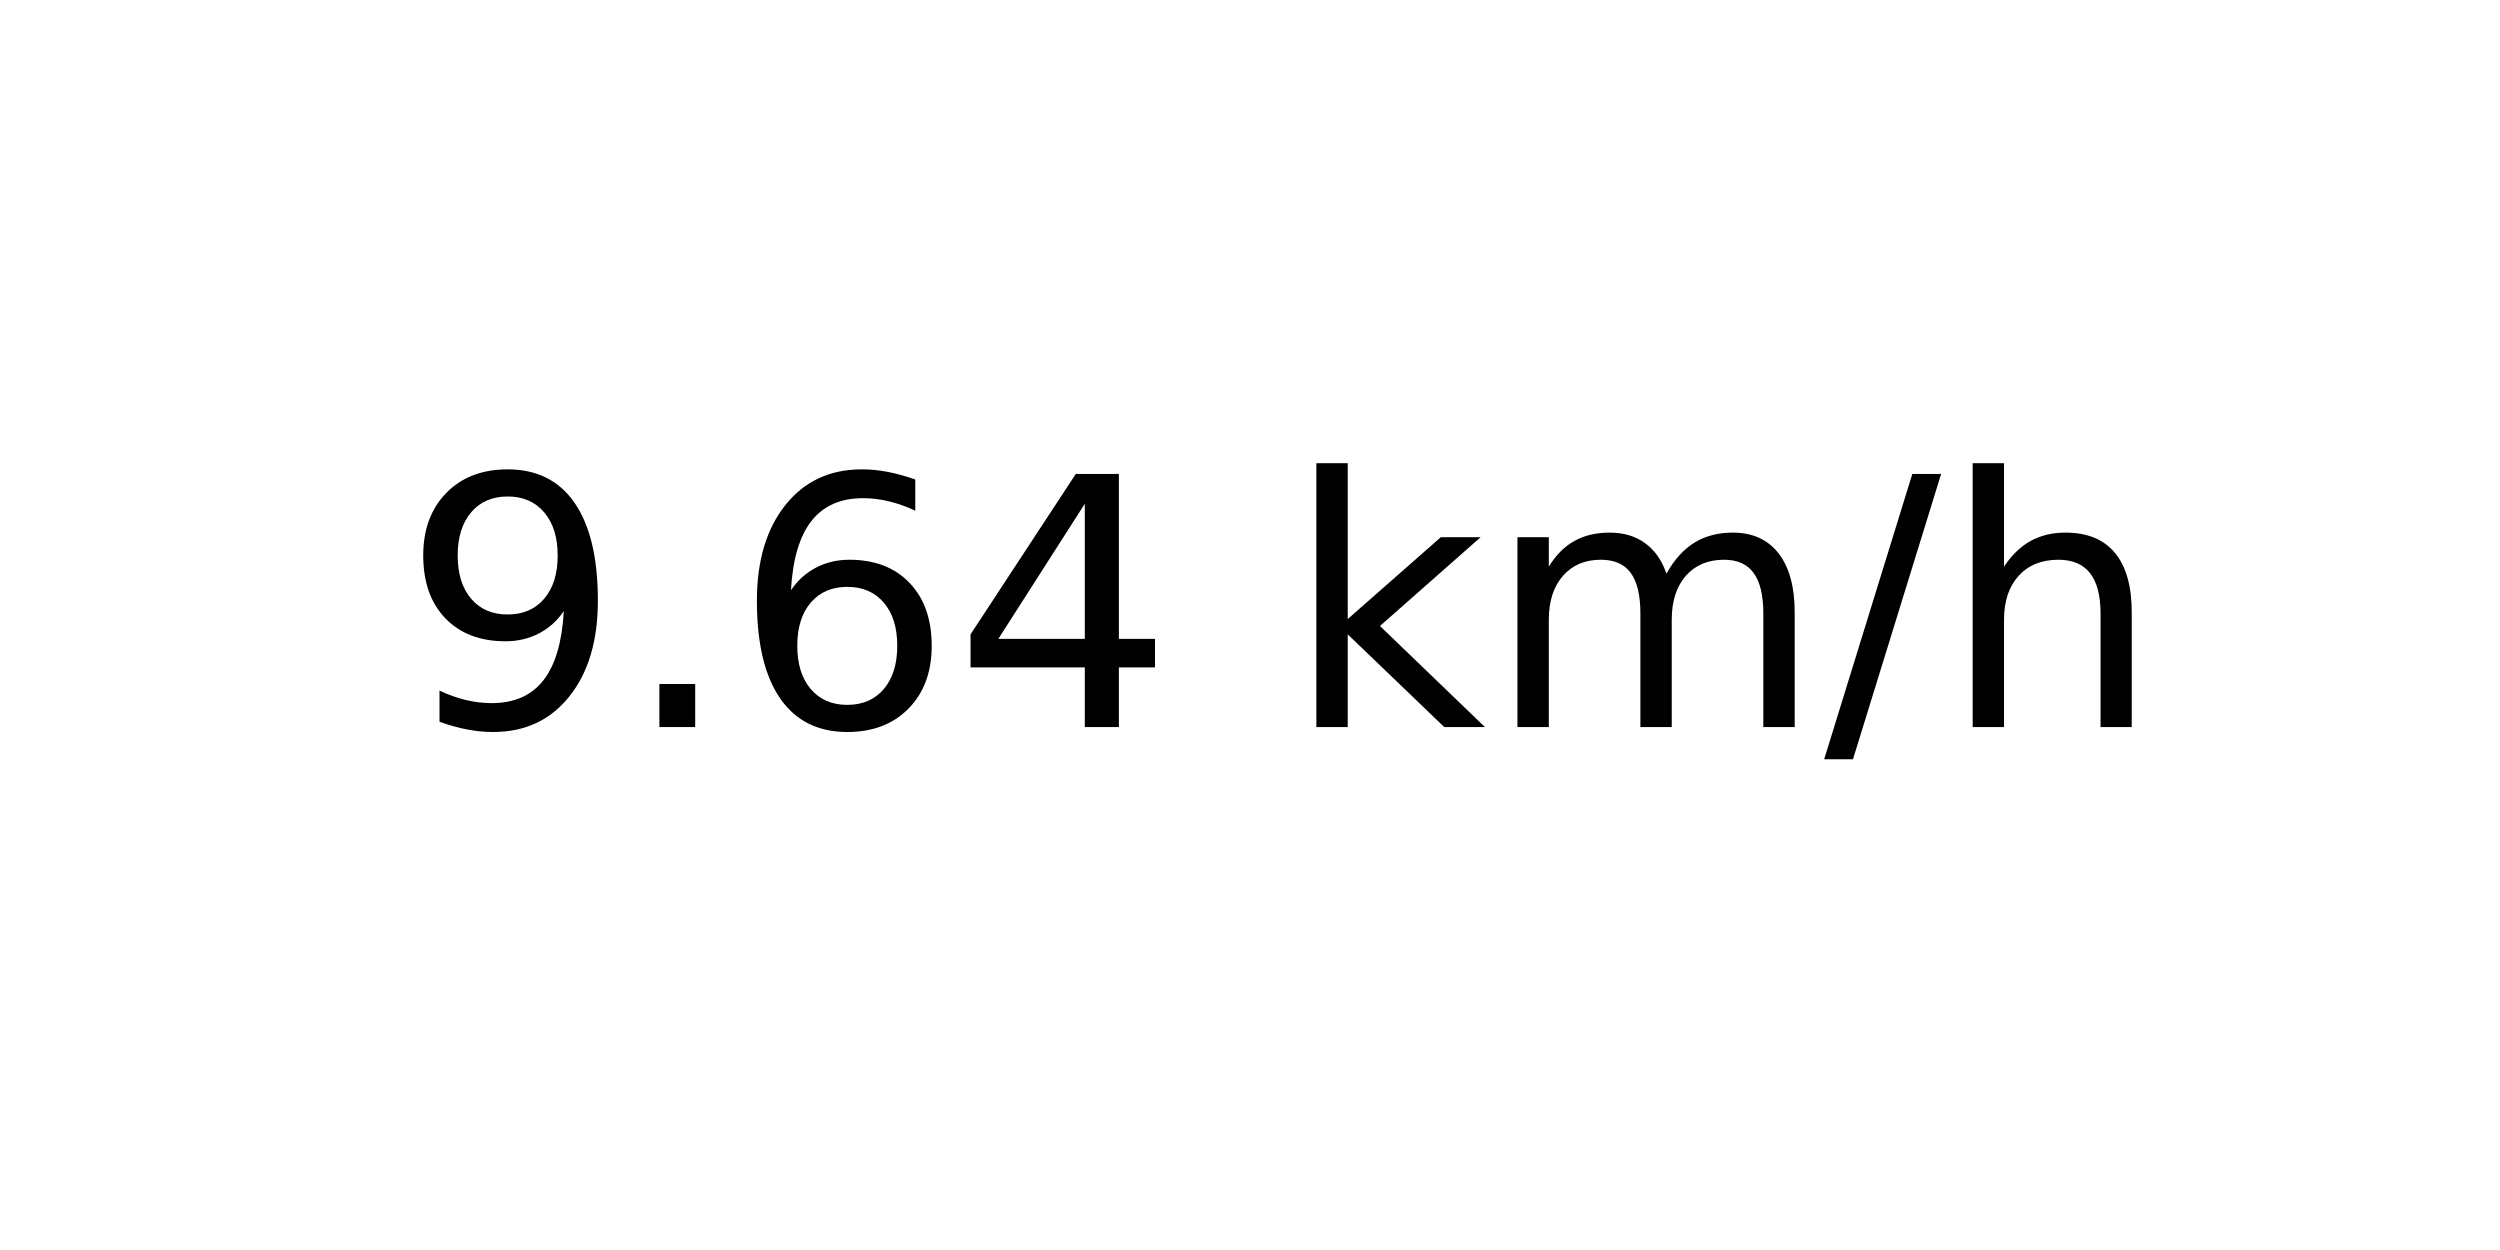
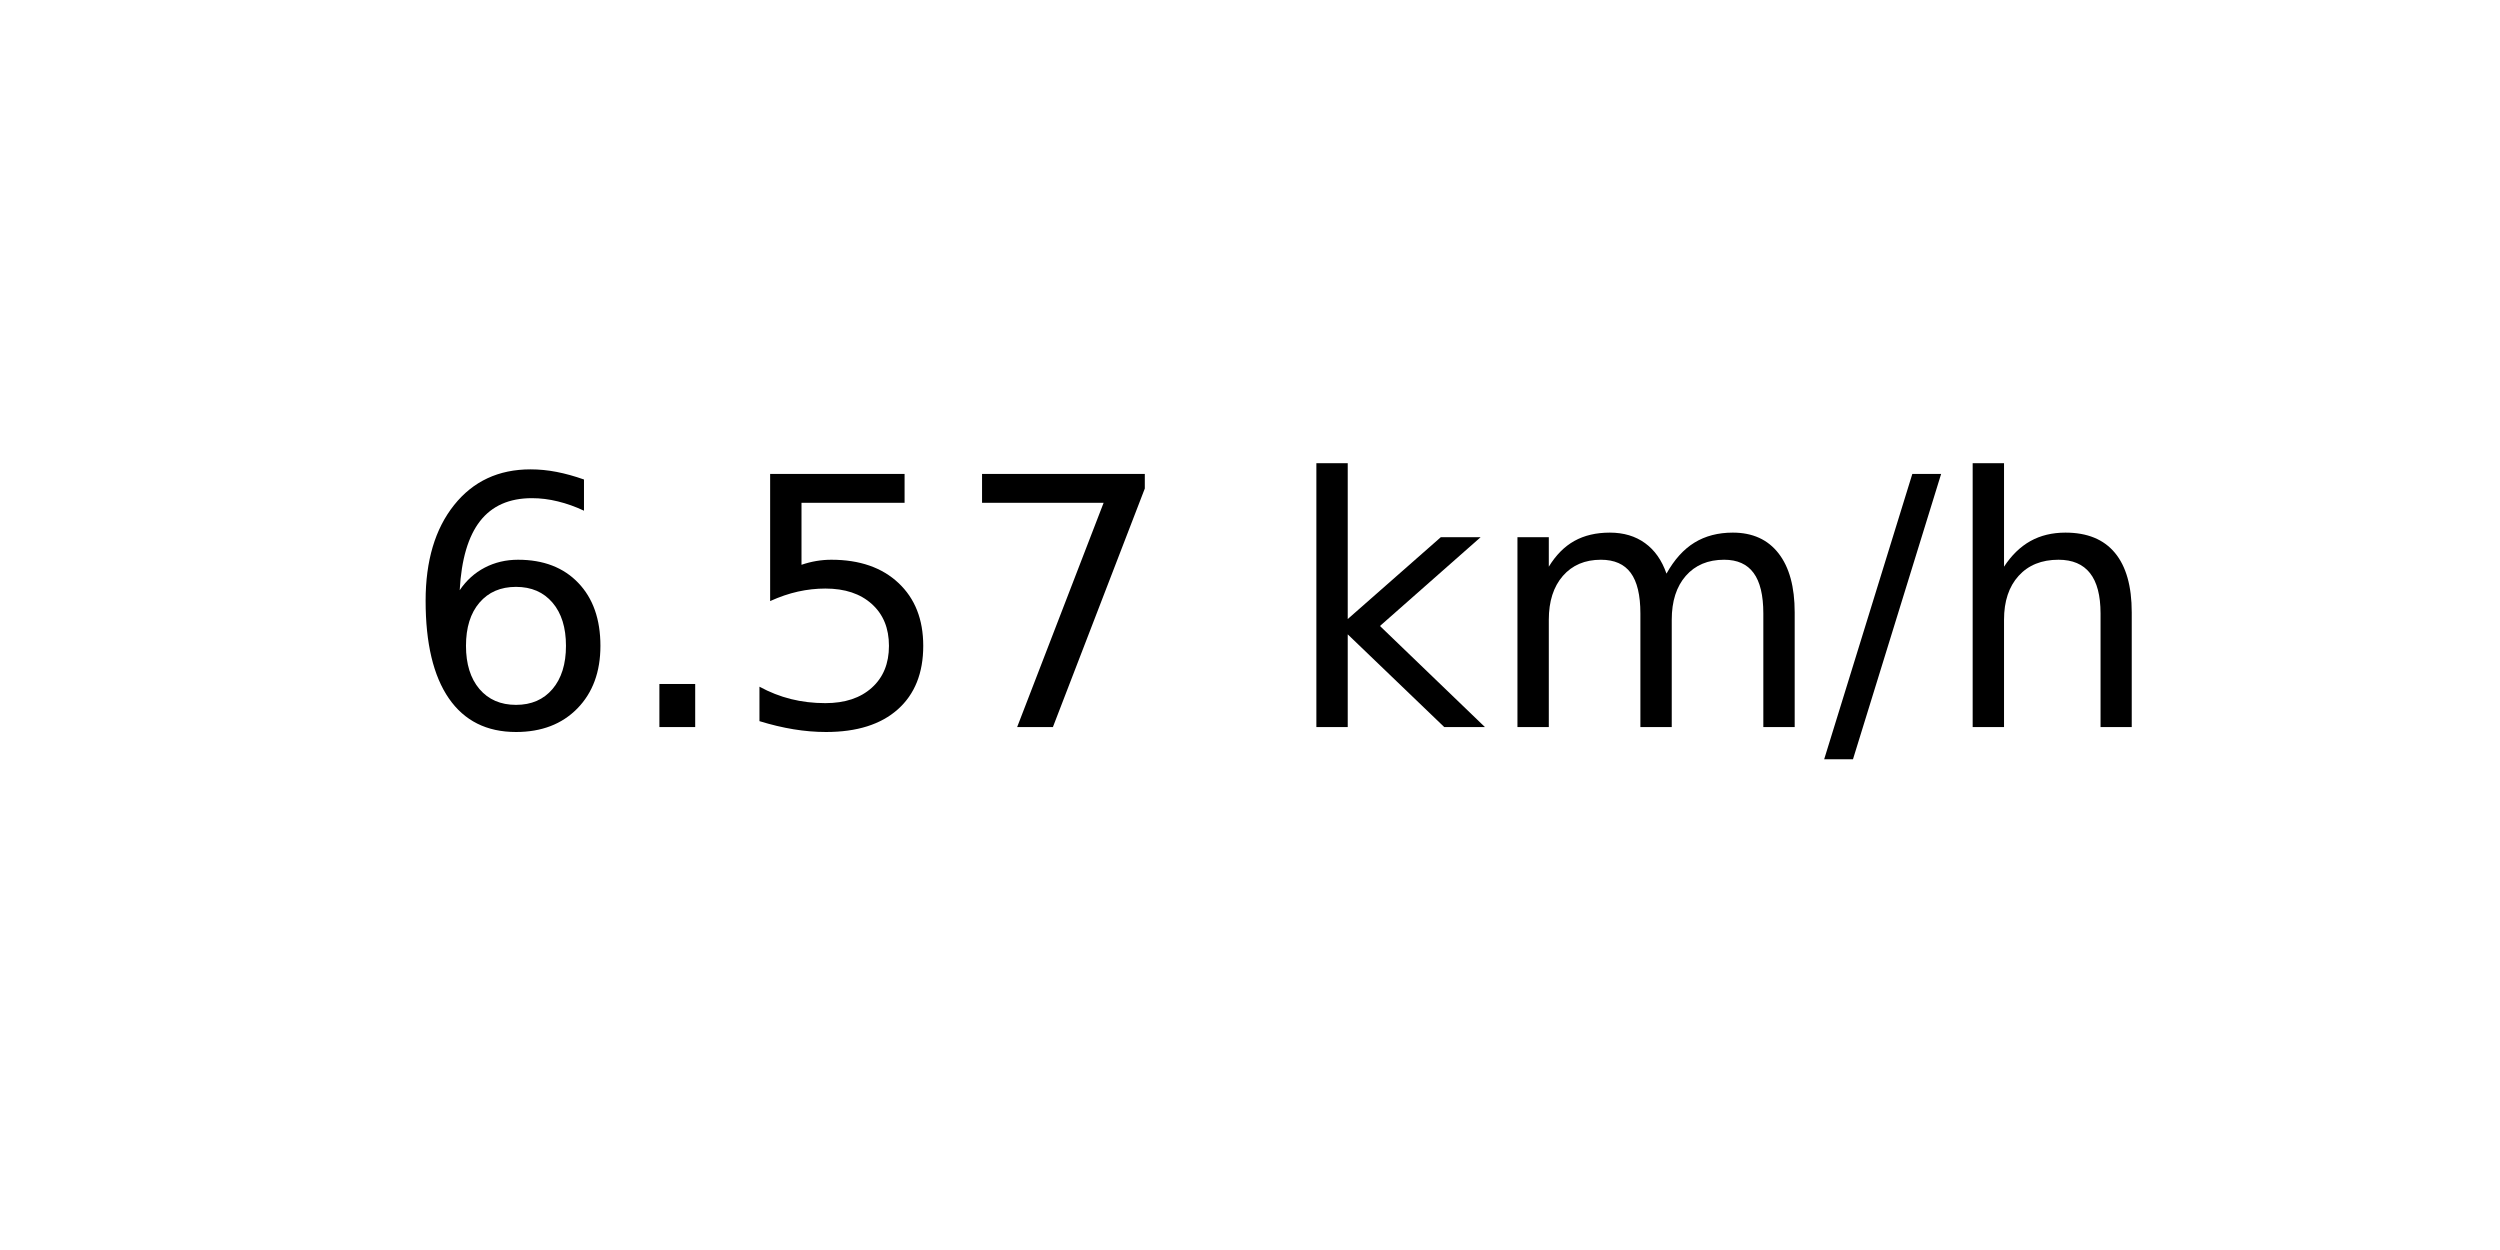
<svg xmlns="http://www.w3.org/2000/svg" xmlns:xlink="http://www.w3.org/1999/xlink" width="72pt" height="36pt" viewBox="0 0 72 36" version="1.1">
  <defs>
    <style type="text/css">*{stroke-linejoin: round; stroke-linecap: butt}</style>
  </defs>
  <g id="figure_1">
    <g id="axes_1">
      <g id="text_1">
        <g transform="translate(11.55937 20.93937) scale(0.1 -0.1)">
          <defs>
-             <path id="DejaVuSans-39" d="M 703 97  L 703 672  Q 941 559 1184 500  Q 1428 441 1663 441  Q 2288 441 2617 861  Q 2947 1281 2994 2138  Q 2813 1869 2534 1725  Q 2256 1581 1919 1581  Q 1219 1581 811 2004  Q 403 2428 403 3163  Q 403 3881 828 4315  Q 1253 4750 1959 4750  Q 2769 4750 3195 4129  Q 3622 3509 3622 2328  Q 3622 1225 3098 567  Q 2575 -91 1691 -91  Q 1453 -91 1209 -44  Q 966 3 703 97  z M 1959 2075  Q 2384 2075 2632 2365  Q 2881 2656 2881 3163  Q 2881 3666 2632 3958  Q 2384 4250 1959 4250  Q 1534 4250 1286 3958  Q 1038 3666 1038 3163  Q 1038 2656 1286 2365  Q 1534 2075 1959 2075  z " transform="scale(0.015625)" />
+             <path id="DejaVuSans-36" d="M 2113 2584  Q 1688 2584 1439 2293  Q 1191 2003 1191 1497  Q 1191 994 1439 701  Q 1688 409 2113 409  Q 2538 409 2786 701  Q 3034 994 3034 1497  Q 3034 2003 2786 2293  Q 2538 2584 2113 2584  z M 3366 4563  L 3366 3988  Q 3128 4100 2886 4159  Q 2644 4219 2406 4219  Q 1781 4219 1451 3797  Q 1122 3375 1075 2522  Q 1259 2794 1537 2939  Q 1816 3084 2150 3084  Q 2853 3084 3261 2657  Q 3669 2231 3669 1497  Q 3669 778 3244 343  Q 2819 -91 2113 -91  Q 1303 -91 875 529  Q 447 1150 447 2328  Q 447 3434 972 4092  Q 1497 4750 2381 4750  Q 2619 4750 2861 4703  Q 3103 4656 3366 4563  z " transform="scale(0.015625)" />
            <path id="DejaVuSans-2e" d="M 684 794  L 1344 794  L 1344 0  L 684 0  L 684 794  z " transform="scale(0.015625)" />
-             <path id="DejaVuSans-36" d="M 2113 2584  Q 1688 2584 1439 2293  Q 1191 2003 1191 1497  Q 1191 994 1439 701  Q 1688 409 2113 409  Q 2538 409 2786 701  Q 3034 994 3034 1497  Q 3034 2003 2786 2293  Q 2538 2584 2113 2584  z M 3366 4563  L 3366 3988  Q 3128 4100 2886 4159  Q 2644 4219 2406 4219  Q 1781 4219 1451 3797  Q 1122 3375 1075 2522  Q 1259 2794 1537 2939  Q 1816 3084 2150 3084  Q 2853 3084 3261 2657  Q 3669 2231 3669 1497  Q 3669 778 3244 343  Q 2819 -91 2113 -91  Q 1303 -91 875 529  Q 447 1150 447 2328  Q 447 3434 972 4092  Q 1497 4750 2381 4750  Q 2619 4750 2861 4703  Q 3103 4656 3366 4563  z " transform="scale(0.015625)" />
-             <path id="DejaVuSans-34" d="M 2419 4116  L 825 1625  L 2419 1625  L 2419 4116  z M 2253 4666  L 3047 4666  L 3047 1625  L 3713 1625  L 3713 1100  L 3047 1100  L 3047 0  L 2419 0  L 2419 1100  L 313 1100  L 313 1709  L 2253 4666  z " transform="scale(0.015625)" />
+             <path id="DejaVuSans-35" d="M 691 4666  L 3169 4666  L 3169 4134  L 1269 4134  L 1269 2991  Q 1406 3038 1543 3061  Q 1681 3084 1819 3084  Q 2600 3084 3056 2656  Q 3513 2228 3513 1497  Q 3513 744 3044 326  Q 2575 -91 1722 -91  Q 1428 -91 1123 -41  Q 819 9 494 109  L 494 744  Q 775 591 1075 516  Q 1375 441 1709 441  Q 2250 441 2565 725  Q 2881 1009 2881 1497  Q 2881 1984 2565 2268  Q 2250 2553 1709 2553  Q 1456 2553 1204 2497  Q 953 2441 691 2322  L 691 4666  z " transform="scale(0.015625)" />
+             <path id="DejaVuSans-37" d="M 525 4666  L 3525 4666  L 3525 4397  L 1831 0  L 1172 0  L 2766 4134  L 525 4134  L 525 4666  z " transform="scale(0.015625)" />
            <path id="DejaVuSans-20" transform="scale(0.015625)" />
            <path id="DejaVuSans-6b" d="M 581 4863  L 1159 4863  L 1159 1991  L 2875 3500  L 3609 3500  L 1753 1863  L 3688 0  L 2938 0  L 1159 1709  L 1159 0  L 581 0  L 581 4863  z " transform="scale(0.015625)" />
            <path id="DejaVuSans-6d" d="M 3328 2828  Q 3544 3216 3844 3400  Q 4144 3584 4550 3584  Q 5097 3584 5394 3201  Q 5691 2819 5691 2113  L 5691 0  L 5113 0  L 5113 2094  Q 5113 2597 4934 2840  Q 4756 3084 4391 3084  Q 3944 3084 3684 2787  Q 3425 2491 3425 1978  L 3425 0  L 2847 0  L 2847 2094  Q 2847 2600 2669 2842  Q 2491 3084 2119 3084  Q 1678 3084 1418 2786  Q 1159 2488 1159 1978  L 1159 0  L 581 0  L 581 3500  L 1159 3500  L 1159 2956  Q 1356 3278 1631 3431  Q 1906 3584 2284 3584  Q 2666 3584 2933 3390  Q 3200 3197 3328 2828  z " transform="scale(0.015625)" />
            <path id="DejaVuSans-2f" d="M 1625 4666  L 2156 4666  L 531 -594  L 0 -594  L 1625 4666  z " transform="scale(0.015625)" />
            <path id="DejaVuSans-68" d="M 3513 2113  L 3513 0  L 2938 0  L 2938 2094  Q 2938 2591 2744 2837  Q 2550 3084 2163 3084  Q 1697 3084 1428 2787  Q 1159 2491 1159 1978  L 1159 0  L 581 0  L 581 4863  L 1159 4863  L 1159 2956  Q 1366 3272 1645 3428  Q 1925 3584 2291 3584  Q 2894 3584 3203 3211  Q 3513 2838 3513 2113  z " transform="scale(0.015625)" />
          </defs>
-           <use xlink:href="#DejaVuSans-39" />
+           <use xlink:href="#DejaVuSans-36" />
          <use xlink:href="#DejaVuSans-2e" x="63.623" />
-           <use xlink:href="#DejaVuSans-36" x="95.41" />
-           <use xlink:href="#DejaVuSans-34" x="159.033" />
+           <use xlink:href="#DejaVuSans-35" x="95.41" />
+           <use xlink:href="#DejaVuSans-37" x="159.033" />
          <use xlink:href="#DejaVuSans-20" x="222.656" />
          <use xlink:href="#DejaVuSans-6b" x="254.443" />
          <use xlink:href="#DejaVuSans-6d" x="312.354" />
          <use xlink:href="#DejaVuSans-2f" x="409.766" />
          <use xlink:href="#DejaVuSans-68" x="443.457" />
        </g>
      </g>
    </g>
  </g>
</svg>
